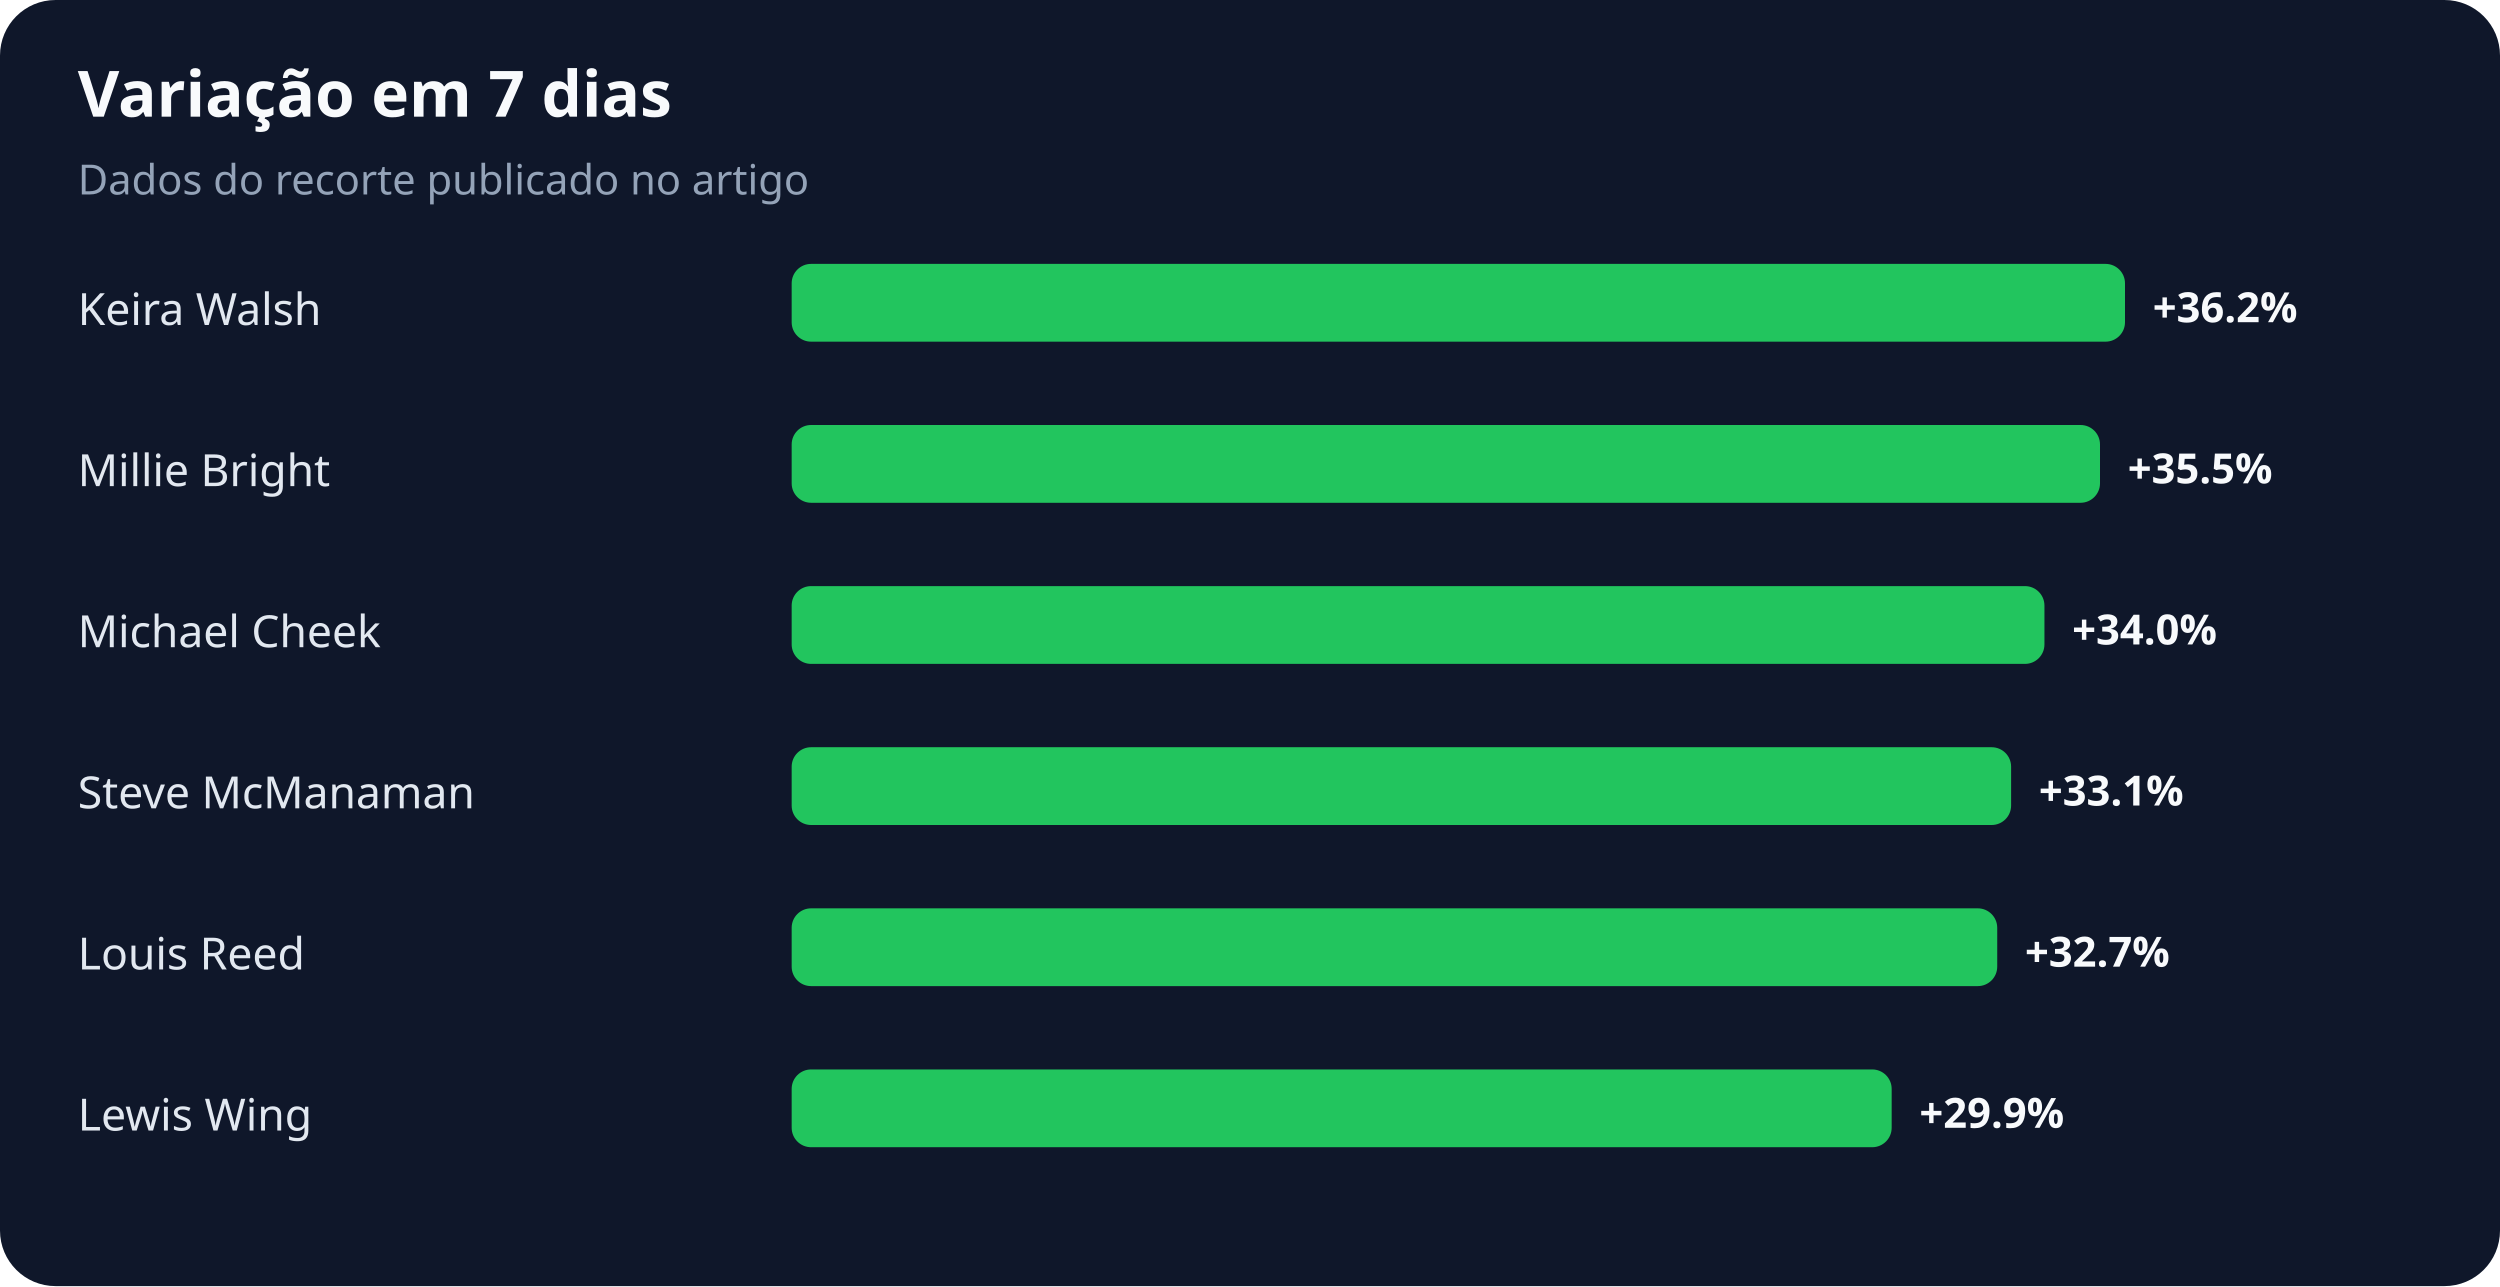
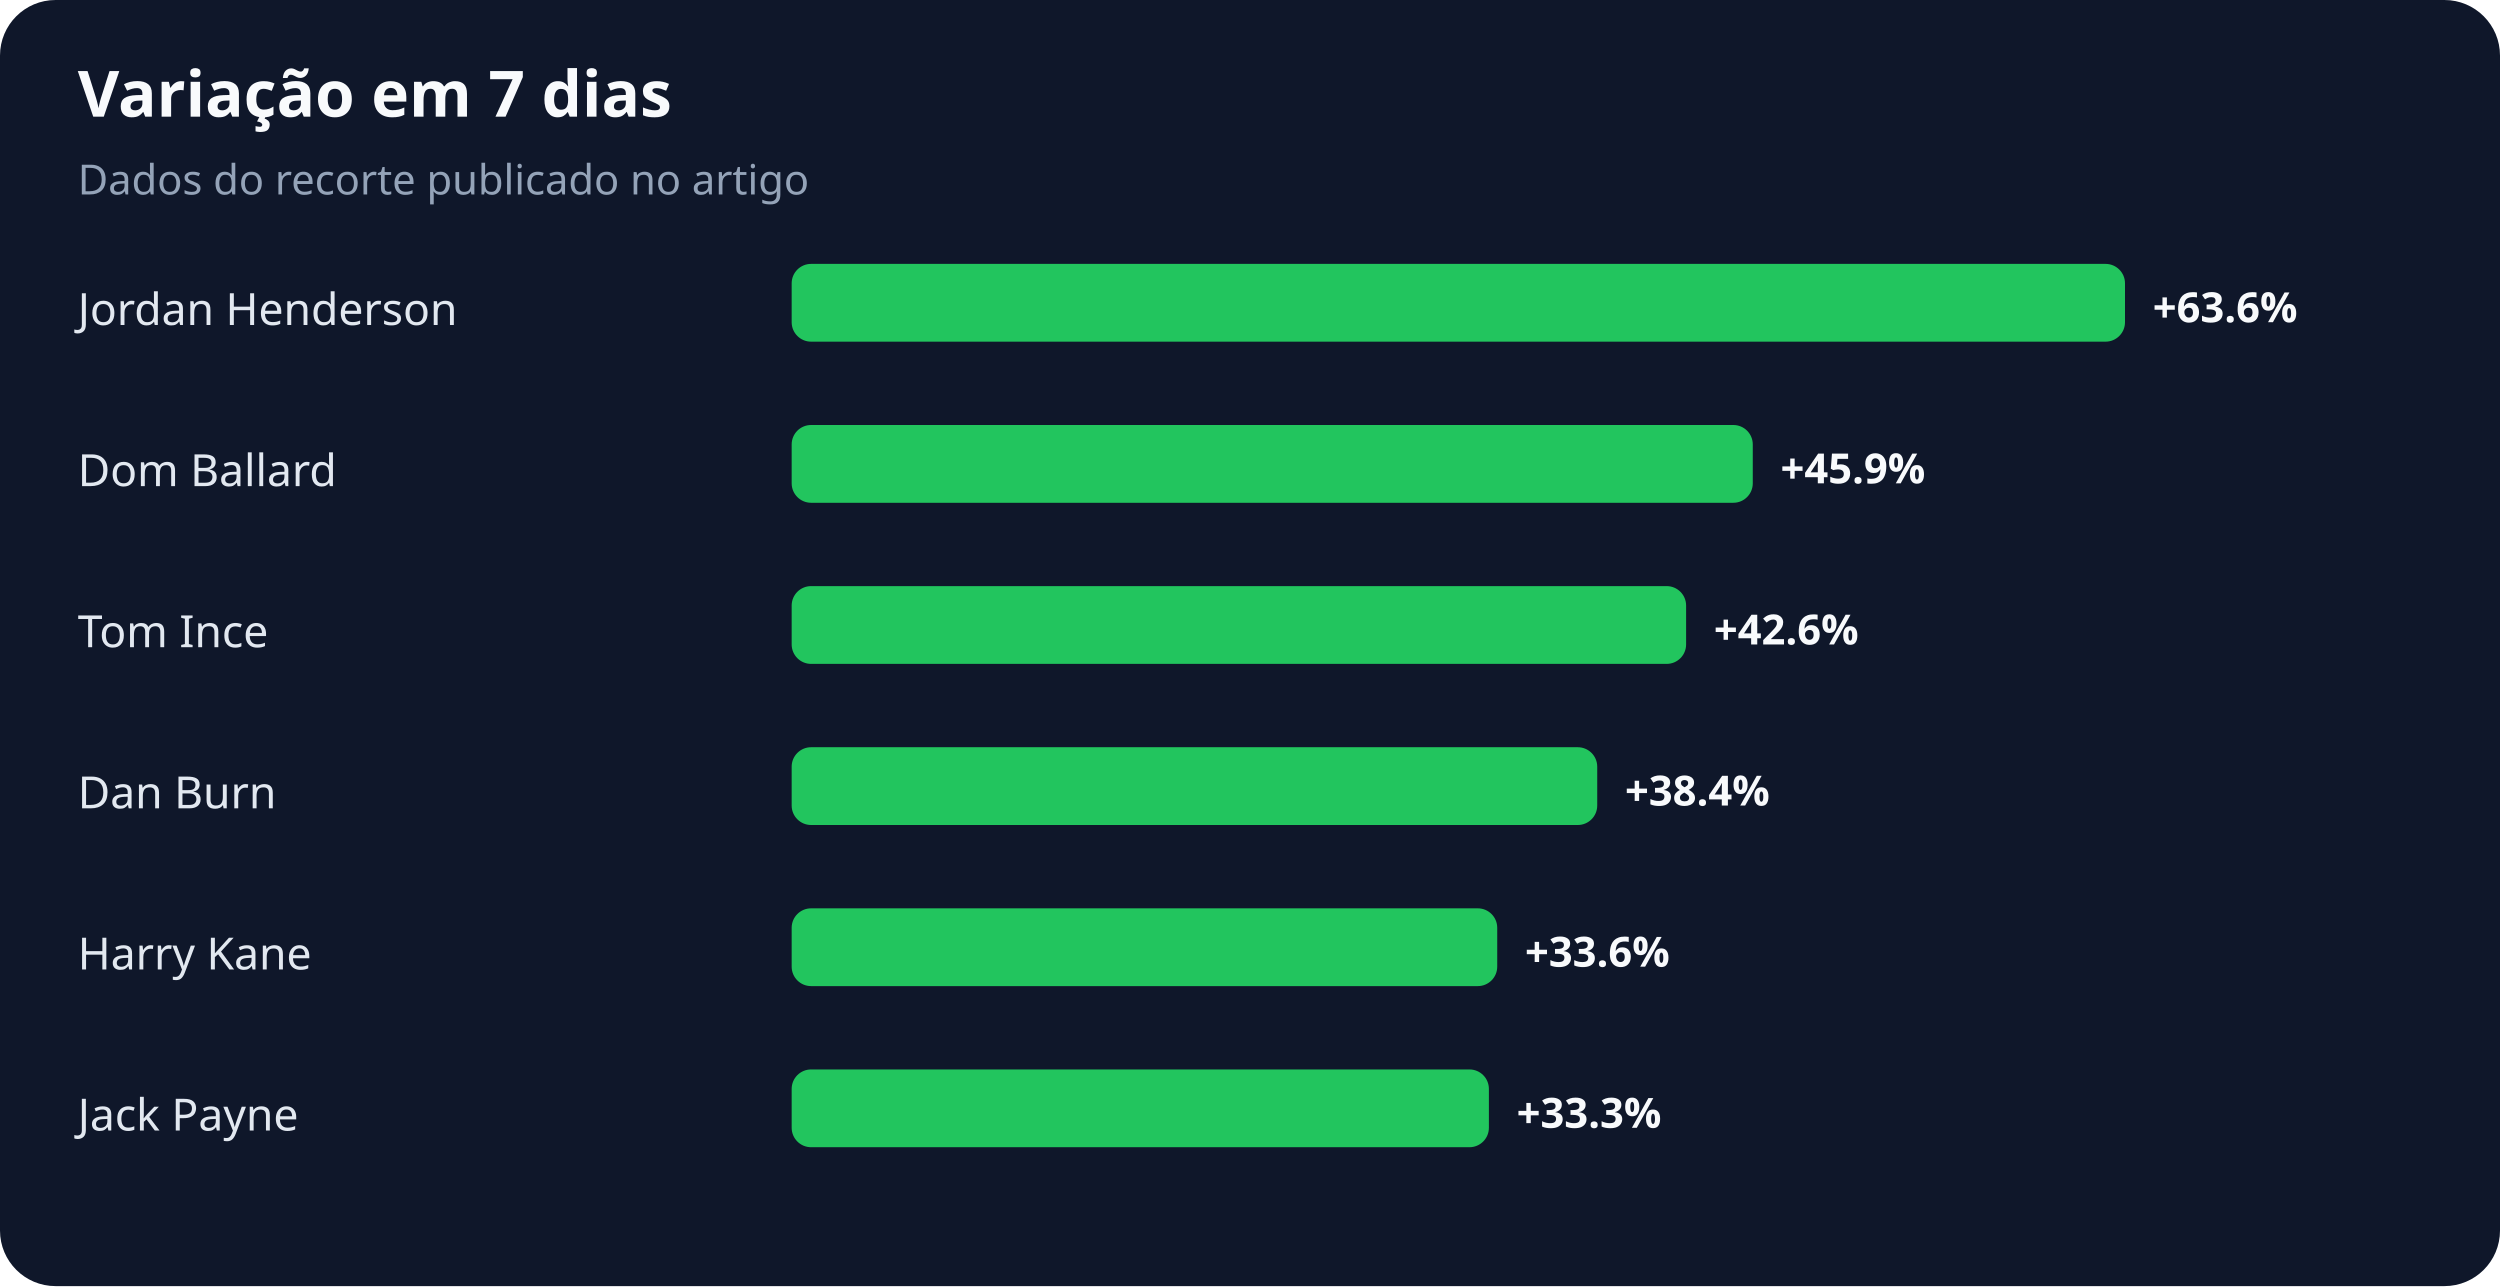
<svg xmlns="http://www.w3.org/2000/svg" width="900" height="463" viewBox="0 0 900 463" role="img" aria-labelledby="title desc">
  <rect width="100%" height="100%" rx="20" fill="#0f172a" />
  <text x="28" y="42" fill="#f8fafc" font-family="system-ui,sans-serif" font-size="23" font-weight="700">Variação em 7 dias</text>
  <text x="28" y="70" fill="#94a3b8" font-family="system-ui,sans-serif" font-size="15">Dados do recorte publicado no artigo</text>
-   <text x="28" y="117" fill="#e2e8f0" font-family="system-ui,sans-serif" font-size="16">Keira Walsh</text>
+   <text x="28" y="117" fill="#e2e8f0" font-family="system-ui,sans-serif" font-size="16">Jordan Henderson</text>
  <rect x="285" y="95" width="480" height="28" rx="7" fill="#22c55e" />
-   <text x="775" y="116" fill="#f8fafc" font-family="system-ui,sans-serif" font-size="15" font-weight="700">+36.2%</text>
-   <text x="28" y="175" fill="#e2e8f0" font-family="system-ui,sans-serif" font-size="16">Millie Bright</text>
-   <rect x="285" y="153" width="471" height="28" rx="7" fill="#22c55e" />
-   <text x="766" y="174" fill="#f8fafc" font-family="system-ui,sans-serif" font-size="15" font-weight="700">+35.5%</text>
-   <text x="28" y="233" fill="#e2e8f0" font-family="system-ui,sans-serif" font-size="16">Michael Cheek</text>
-   <rect x="285" y="211" width="451" height="28" rx="7" fill="#22c55e" />
-   <text x="746" y="232" fill="#f8fafc" font-family="system-ui,sans-serif" font-size="15" font-weight="700">+34.0%</text>
-   <text x="28" y="291" fill="#e2e8f0" font-family="system-ui,sans-serif" font-size="16">Steve McManaman</text>
-   <rect x="285" y="269" width="439" height="28" rx="7" fill="#22c55e" />
-   <text x="734" y="290" fill="#f8fafc" font-family="system-ui,sans-serif" font-size="15" font-weight="700">+33.1%</text>
-   <text x="28" y="349" fill="#e2e8f0" font-family="system-ui,sans-serif" font-size="16">Louis Reed</text>
-   <rect x="285" y="327" width="434" height="28" rx="7" fill="#22c55e" />
-   <text x="729" y="348" fill="#f8fafc" font-family="system-ui,sans-serif" font-size="15" font-weight="700">+32.7%</text>
-   <text x="28" y="407" fill="#e2e8f0" font-family="system-ui,sans-serif" font-size="16">Lewis Wing</text>
-   <rect x="285" y="385" width="396" height="28" rx="7" fill="#22c55e" />
-   <text x="691" y="406" fill="#f8fafc" font-family="system-ui,sans-serif" font-size="15" font-weight="700">+29.9%</text>
+   <text x="775" y="116" fill="#f8fafc" font-family="system-ui,sans-serif" font-size="15" font-weight="700">+63.6%</text>
+   <text x="28" y="175" fill="#e2e8f0" font-family="system-ui,sans-serif" font-size="16">Dom Ballard</text>
+   <rect x="285" y="153" width="346" height="28" rx="7" fill="#22c55e" />
+   <text x="641" y="174" fill="#f8fafc" font-family="system-ui,sans-serif" font-size="15" font-weight="700">+45.9%</text>
+   <text x="28" y="233" fill="#e2e8f0" font-family="system-ui,sans-serif" font-size="16">Tom Ince</text>
+   <rect x="285" y="211" width="322" height="28" rx="7" fill="#22c55e" />
+   <text x="617" y="232" fill="#f8fafc" font-family="system-ui,sans-serif" font-size="15" font-weight="700">+42.6%</text>
+   <text x="28" y="291" fill="#e2e8f0" font-family="system-ui,sans-serif" font-size="16">Dan Burn</text>
+   <rect x="285" y="269" width="290" height="28" rx="7" fill="#22c55e" />
+   <text x="585" y="290" fill="#f8fafc" font-family="system-ui,sans-serif" font-size="15" font-weight="700">+38.4%</text>
+   <text x="28" y="349" fill="#e2e8f0" font-family="system-ui,sans-serif" font-size="16">Harry Kane</text>
+   <rect x="285" y="327" width="254" height="28" rx="7" fill="#22c55e" />
+   <text x="549" y="348" fill="#f8fafc" font-family="system-ui,sans-serif" font-size="15" font-weight="700">+33.6%</text>
+   <text x="28" y="407" fill="#e2e8f0" font-family="system-ui,sans-serif" font-size="16">Jack Payne</text>
+   <rect x="285" y="385" width="251" height="28" rx="7" fill="#22c55e" />
+   <text x="546" y="406" fill="#f8fafc" font-family="system-ui,sans-serif" font-size="15" font-weight="700">+33.3%</text>
</svg>
